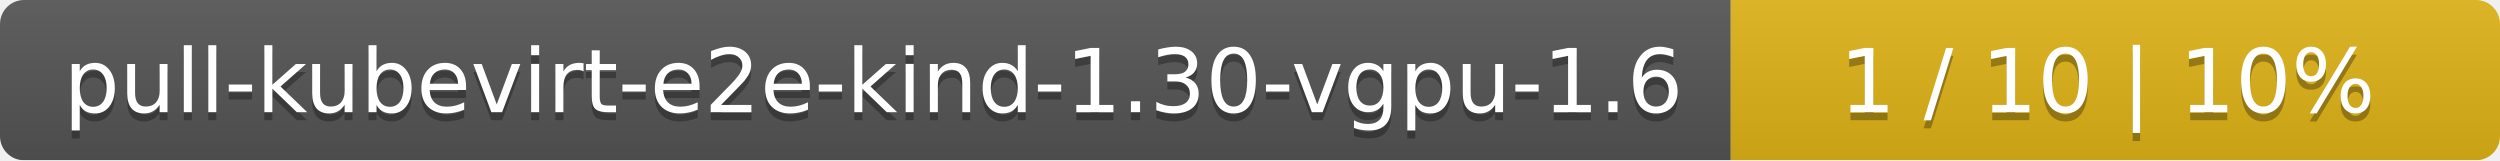
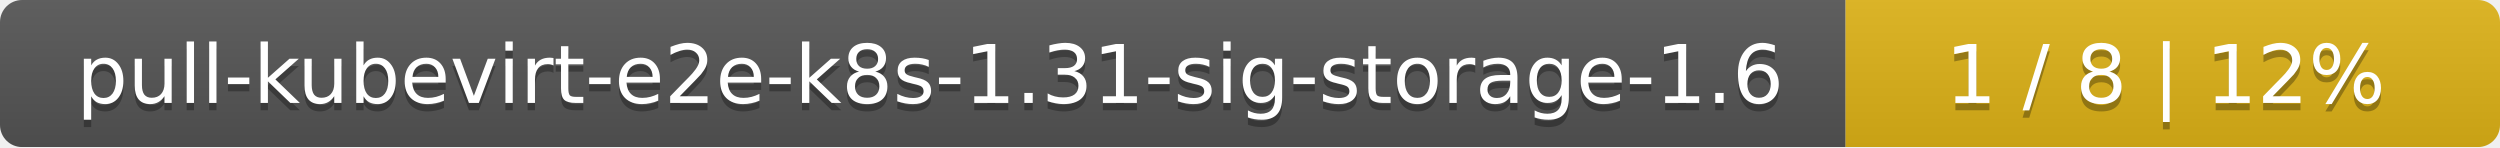
- <svg xmlns="http://www.w3.org/2000/svg" width="312" height="20">
+ <svg xmlns="http://www.w3.org/2000/svg" width="340" height="20">
  <linearGradient id="smooth" x2="0" y2="100%">
    <stop offset="0" stop-color="#bbb" stop-opacity=".1" />
    <stop offset="1" stop-opacity=".1" />
  </linearGradient>
  <mask id="round">
-     <rect width="312" height="20" rx="3" fill="#fff" />
+     <rect width="340" height="20" rx="3" fill="#fff" />
  </mask>
  <g mask="url(#round)">
-     <rect width="216" height="20" fill="#555" />
-     <rect x="216" width="96" height="20" fill="#dfb317" />
-     <rect width="312" height="20" fill="url(#smooth)" />
+     <rect width="251" height="20" fill="#555" />
+     <rect x="251" width="89" height="20" fill="#dfb317" />
+     <rect width="340" height="20" fill="url(#smooth)" />
  </g>
  <g fill="#fff" text-anchor="middle" font-family="DejaVu Sans,Verdana,Geneva,sans-serif" font-size="11">
-     <text x="109" y="15" fill="#010101" fill-opacity=".3">pull-kubevirt-e2e-kind-1.30-vgpu-1.6</text>
-     <text x="109" y="14">pull-kubevirt-e2e-kind-1.30-vgpu-1.6</text>
-     <text x="263" y="15" fill="#010101" fill-opacity=".3">1 / 10    |    10%</text>
-     <text x="263" y="14">1 / 10    |    10%</text>
+     <text x="126.5" y="15" fill="#010101" fill-opacity=".3">pull-kubevirt-e2e-k8s-1.31-sig-storage-1.6</text>
+     <text x="126.5" y="14">pull-kubevirt-e2e-k8s-1.31-sig-storage-1.6</text>
+     <text x="294.5" y="15" fill="#010101" fill-opacity=".3">1 / 8    |    12%</text>
+     <text x="294.5" y="14">1 / 8    |    12%</text>
  </g>
</svg>
